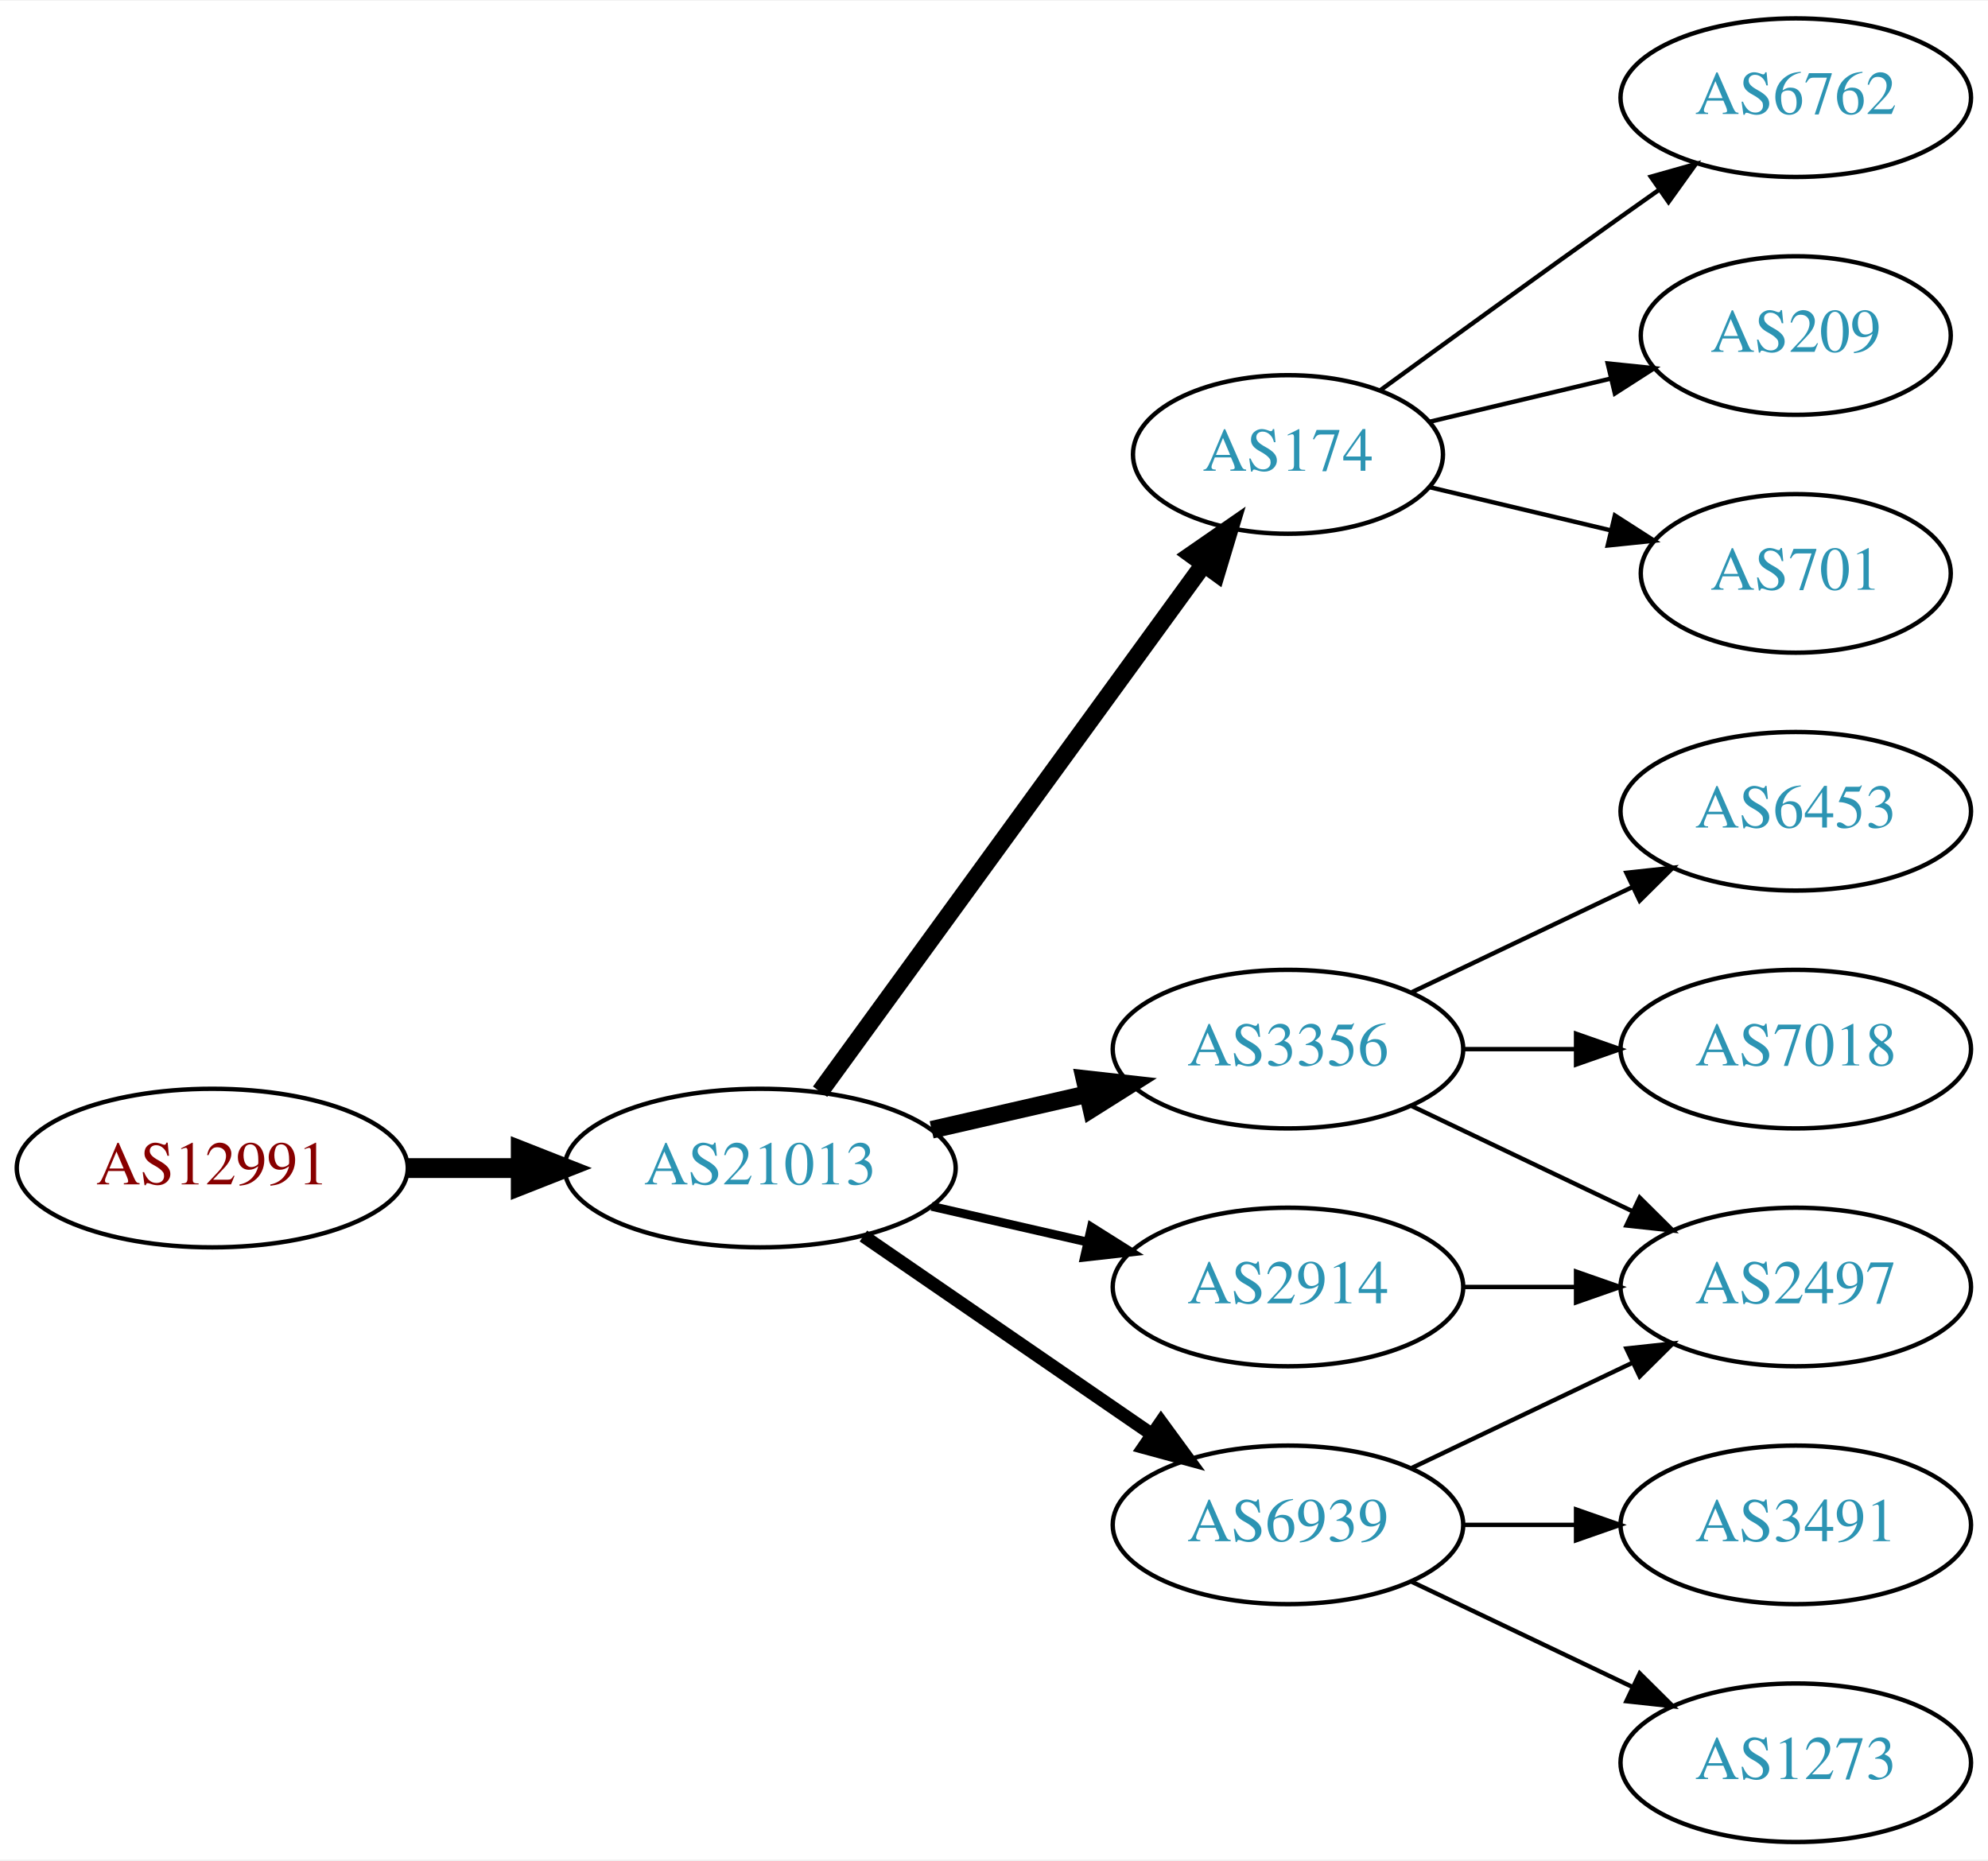
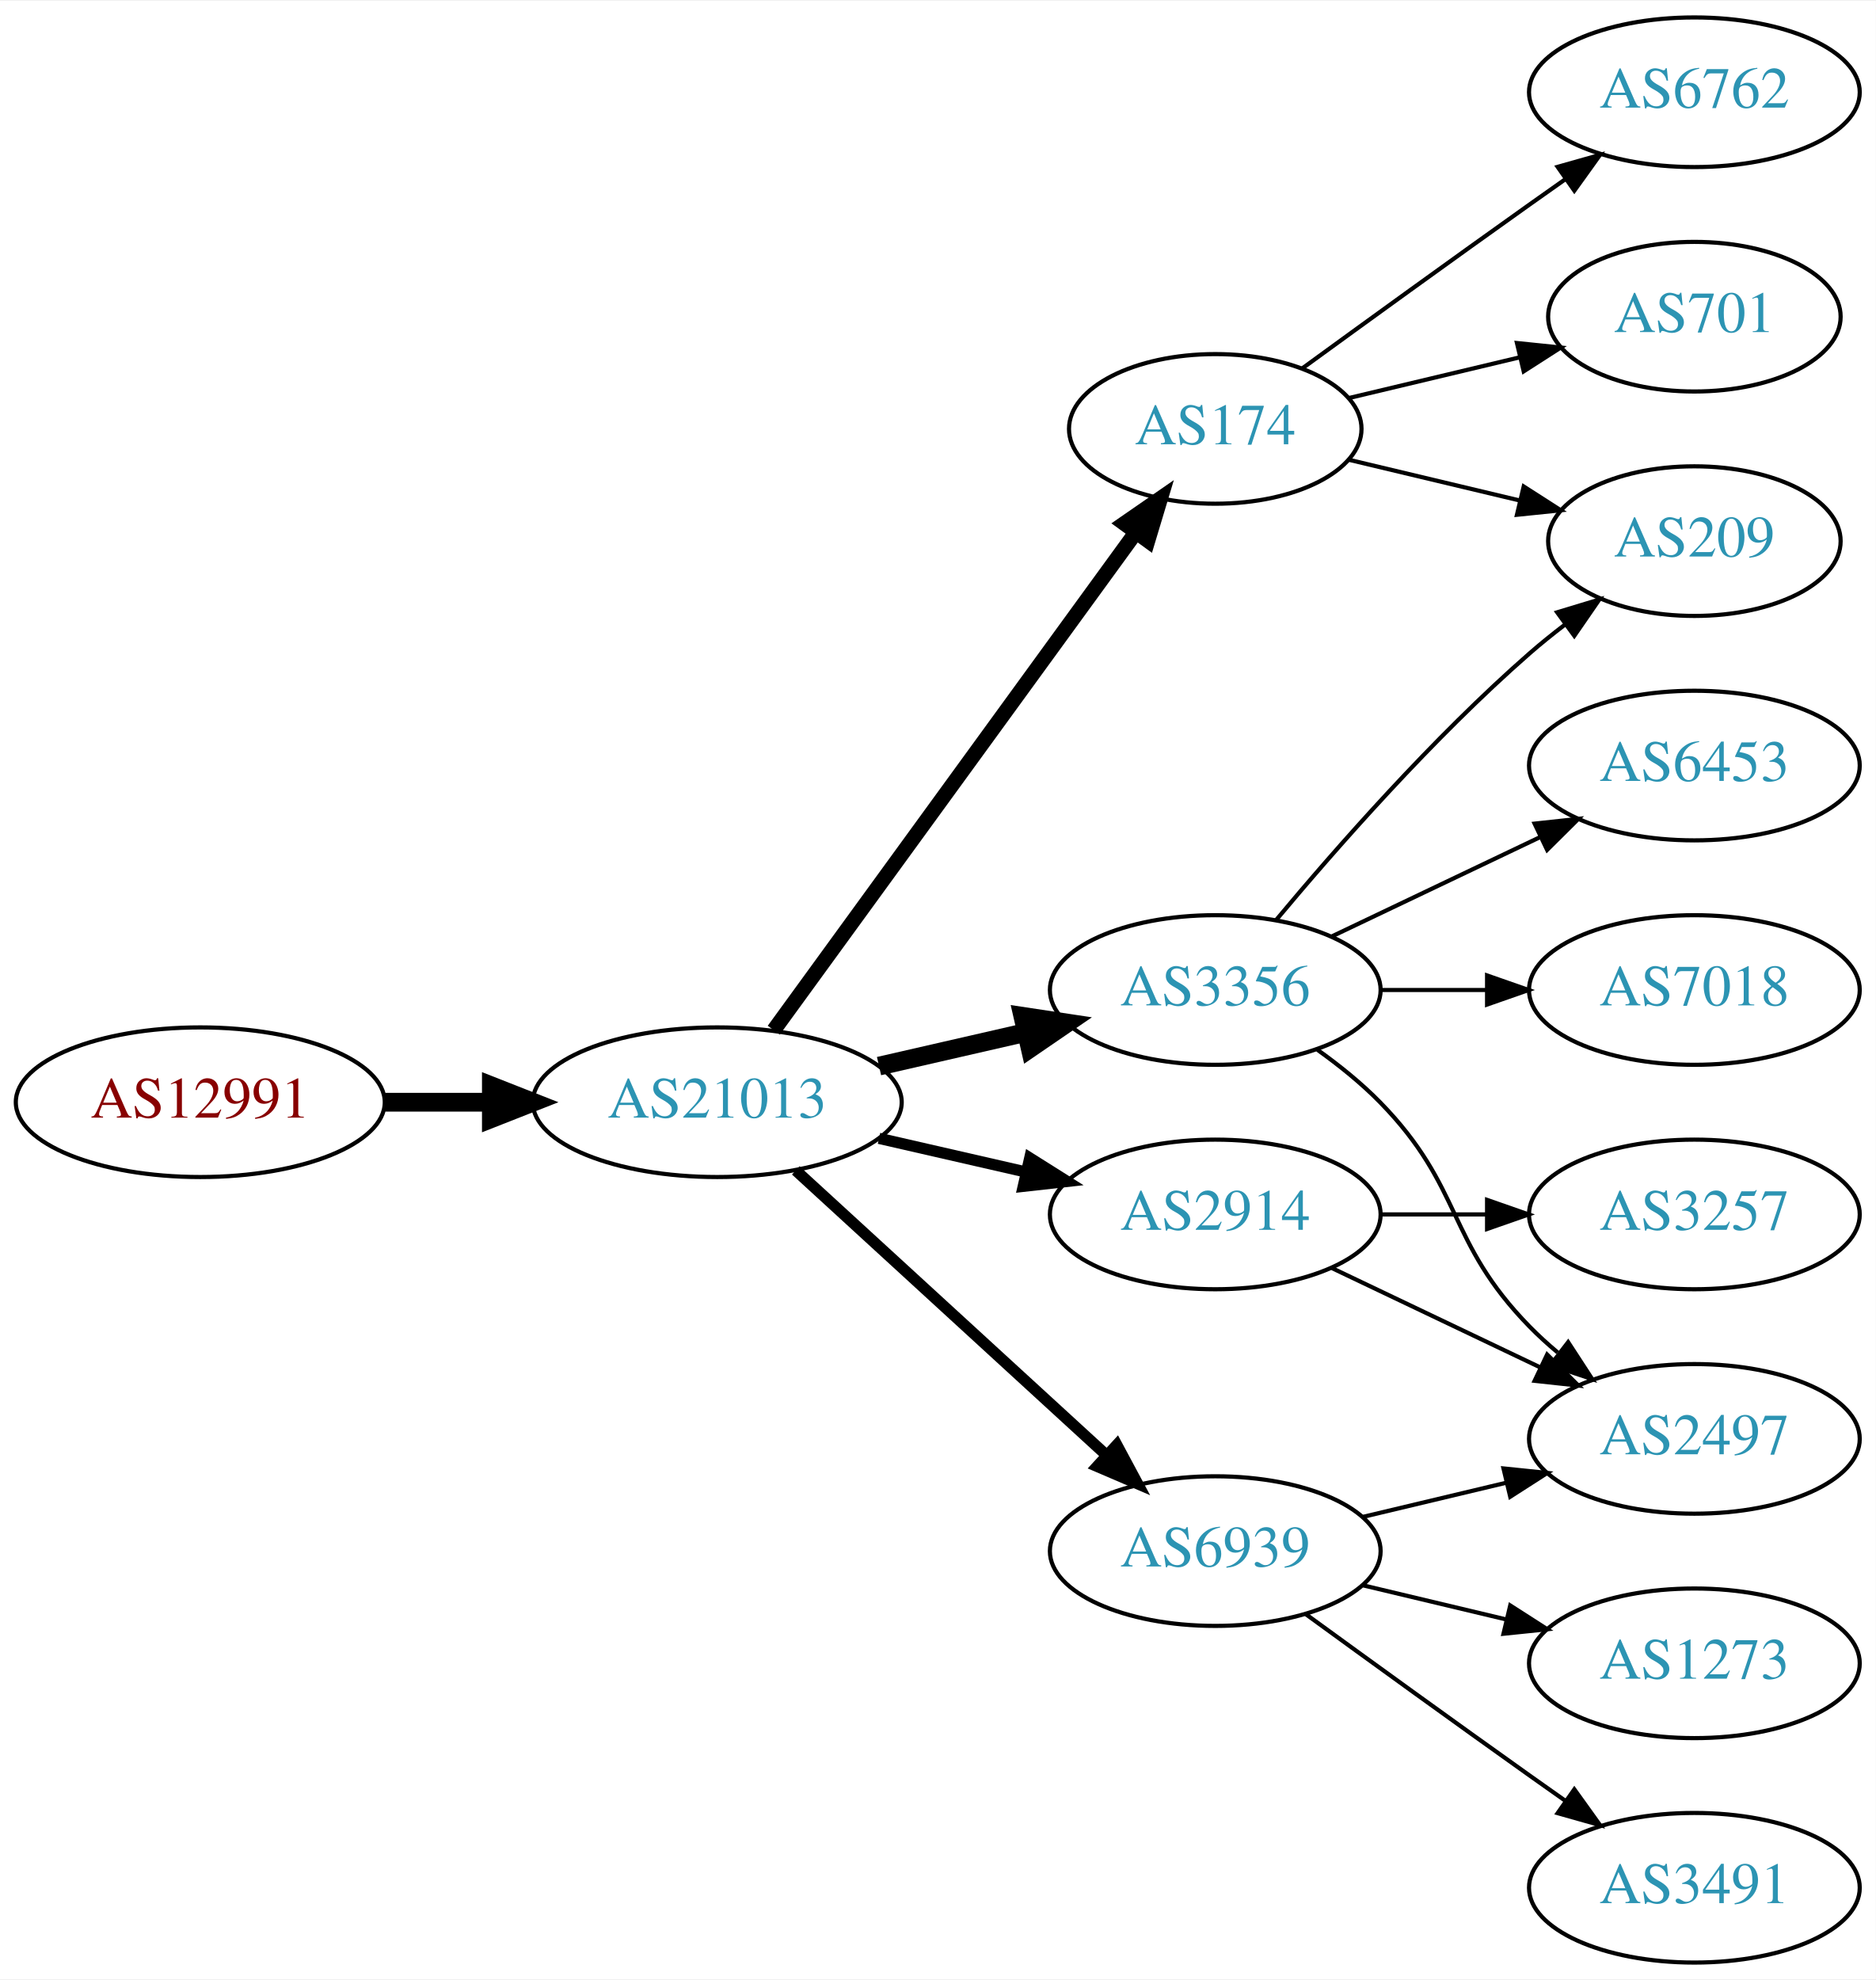
- <svg xmlns="http://www.w3.org/2000/svg" xmlns:xlink="http://www.w3.org/1999/xlink" width="451pt" height="422pt" viewBox="0.00 0.00 451.37 422.00">
-   <g id="graph0" class="graph" transform="scale(1 1) rotate(0) translate(4 418)">
-     <polygon fill="white" stroke="none" points="-4,4 -4,-418 447.37,-418 447.37,4 -4,4" />
+ <svg xmlns="http://www.w3.org/2000/svg" xmlns:xlink="http://www.w3.org/1999/xlink" width="451pt" height="476pt" viewBox="0.00 0.00 451.37 476.00">
+   <g id="graph0" class="graph" transform="scale(1 1) rotate(0) translate(4 472)">
+     <polygon fill="white" stroke="none" points="-4,4 -4,-472 447.37,-472 447.37,4 -4,4" />
    <g id="node1" class="node">
      <g id="a_node1">
        <a xlink:href="/asn/12991" xlink:title="AS12991 ~ Rechenzentrum [AT]">
-           <ellipse fill="#ffffff" stroke="black" cx="44.196" cy="-153" rx="44.393" ry="18" />
-           <text text-anchor="middle" x="44.196" y="-149.3" font-family="Times,serif" font-size="14.00" fill="#880000">AS12991</text>
+           <ellipse fill="#ffffff" stroke="black" cx="44.196" cy="-207" rx="44.393" ry="18" />
+           <text text-anchor="middle" x="44.196" y="-203.3" font-family="Times,serif" font-size="14.00" fill="#880000">AS12991</text>
        </a>
      </g>
    </g>
    <g id="node2" class="node">
      <g id="a_node2">
        <a xlink:href="/asn/21013" xlink:title="AS21013 ~ Wels, AT [AT]">
-           <ellipse fill="#ffffff" stroke="black" cx="168.588" cy="-153" rx="44.393" ry="18" />
-           <text text-anchor="middle" x="168.588" y="-149.3" font-family="Times,serif" font-size="14.00" fill="#2c94b3">AS21013</text>
+           <ellipse fill="#ffffff" stroke="black" cx="168.588" cy="-207" rx="44.393" ry="18" />
+           <text text-anchor="middle" x="168.588" y="-203.3" font-family="Times,serif" font-size="14.00" fill="#2c94b3">AS21013</text>
        </a>
      </g>
    </g>
    <g id="edge1" class="edge">
-       <path fill="none" stroke="black" stroke-width="4.5" d="M88.692,-153C96.898,-153 105.569,-153 114.041,-153" />
-       <polygon fill="black" stroke="black" stroke-width="4.5" points="114.233,-156.938 124.233,-153 114.233,-149.063 114.233,-156.938" />
+       <path fill="none" stroke="black" stroke-width="4.5" d="M88.692,-207C96.898,-207 105.569,-207 114.041,-207" />
+       <polygon fill="black" stroke="black" stroke-width="4.5" points="114.233,-210.938 124.233,-207 114.233,-203.063 114.233,-210.938" />
    </g>
    <g id="node3" class="node">
      <g id="a_node3">
        <a xlink:href="/asn/174" xlink:title="AS174 ~ Cogent Communications [US]">
-           <ellipse fill="#ffffff" stroke="black" cx="288.431" cy="-315" rx="35.194" ry="18" />
-           <text text-anchor="middle" x="288.431" y="-311.3" font-family="Times,serif" font-size="14.00" fill="#2c94b3">AS174</text>
+           <ellipse fill="#ffffff" stroke="black" cx="288.431" cy="-369" rx="35.194" ry="18" />
+           <text text-anchor="middle" x="288.431" y="-365.3" font-family="Times,serif" font-size="14.00" fill="#2c94b3">AS174</text>
        </a>
      </g>
    </g>
    <g id="edge2" class="edge">
-       <path fill="none" stroke="black" stroke-width="4" d="M182.199,-170.337C203.129,-199.109 245.119,-256.834 269.25,-290.007" />
-       <polygon fill="black" stroke="black" stroke-width="4" points="266.55,-292.245 275.263,-298.273 272.211,-288.128 266.55,-292.245" />
+       <path fill="none" stroke="black" stroke-width="3.6" d="M182.199,-224.337C203.129,-253.109 245.119,-310.834 269.25,-344.007" />
+       <polygon fill="black" stroke="black" stroke-width="3.6" points="266.55,-346.245 275.263,-352.273 272.211,-342.128 266.55,-346.245" />
    </g>
    <g id="node4" class="node">
      <g id="a_node4">
-         <a xlink:href="/asn/3356" xlink:title="AS3356 ~ Level 3 Parent, LLC [US]">
+         <a xlink:href="/asn/2914" xlink:title="AS2914 ~ NTT America, Inc. [US]">
          <ellipse fill="#ffffff" stroke="black" cx="288.431" cy="-180" rx="39.794" ry="18" />
-           <text text-anchor="middle" x="288.431" y="-176.3" font-family="Times,serif" font-size="14.00" fill="#2c94b3">AS3356</text>
+           <text text-anchor="middle" x="288.431" y="-176.3" font-family="Times,serif" font-size="14.00" fill="#2c94b3">AS2914</text>
        </a>
      </g>
    </g>
    <g id="edge3" class="edge">
-       <path fill="none" stroke="black" stroke-width="4" d="M207.523,-161.692C218.764,-164.267 231.176,-167.111 242.799,-169.774" />
-       <polygon fill="black" stroke="black" stroke-width="4" points="242.232,-173.235 252.761,-172.057 243.795,-166.412 242.232,-173.235" />
+       <path fill="none" stroke="black" stroke-width="2.7" d="M207.523,-198.308C218.764,-195.733 231.176,-192.889 242.799,-190.226" />
+       <polygon fill="black" stroke="black" stroke-width="2.7" points="243.795,-193.588 252.761,-187.943 242.232,-186.765 243.795,-193.588" />
    </g>
    <g id="node5" class="node">
      <g id="a_node5">
-         <a xlink:href="/asn/6939" xlink:title="AS6939 ~ Hurricane Electric LLC [US]">
-           <ellipse fill="#ffffff" stroke="black" cx="288.431" cy="-72" rx="39.794" ry="18" />
-           <text text-anchor="middle" x="288.431" y="-68.3" font-family="Times,serif" font-size="14.00" fill="#2c94b3">AS6939</text>
+         <a xlink:href="/asn/3356" xlink:title="AS3356 ~ Level 3 Parent, LLC [US]">
+           <ellipse fill="#ffffff" stroke="black" cx="288.431" cy="-234" rx="39.794" ry="18" />
+           <text text-anchor="middle" x="288.431" y="-230.3" font-family="Times,serif" font-size="14.00" fill="#2c94b3">AS3356</text>
        </a>
      </g>
    </g>
    <g id="edge4" class="edge">
-       <path fill="none" stroke="black" stroke-width="3" d="M192.031,-137.574C210.612,-124.802 237.173,-106.545 257.553,-92.537" />
-       <polygon fill="black" stroke="black" stroke-width="3" points="259.609,-95.371 265.867,-86.822 255.643,-89.602 259.609,-95.371" />
+       <path fill="none" stroke="black" stroke-width="4.5" d="M207.523,-215.692C218.764,-218.267 231.176,-221.111 242.799,-223.774" />
+       <polygon fill="black" stroke="black" stroke-width="4.5" points="242.134,-227.661 252.761,-226.057 243.893,-219.985 242.134,-227.661" />
    </g>
    <g id="node6" class="node">
      <g id="a_node6">
-         <a xlink:href="/asn/2914" xlink:title="AS2914 ~ NTT America, Inc. [US]">
-           <ellipse fill="#ffffff" stroke="black" cx="288.431" cy="-126" rx="39.794" ry="18" />
-           <text text-anchor="middle" x="288.431" y="-122.3" font-family="Times,serif" font-size="14.00" fill="#2c94b3">AS2914</text>
+         <a xlink:href="/asn/6939" xlink:title="AS6939 ~ Hurricane Electric LLC [US]">
+           <ellipse fill="#ffffff" stroke="black" cx="288.431" cy="-99" rx="39.794" ry="18" />
+           <text text-anchor="middle" x="288.431" y="-95.3" font-family="Times,serif" font-size="14.00" fill="#2c94b3">AS6939</text>
        </a>
      </g>
    </g>
    <g id="edge5" class="edge">
-       <path fill="none" stroke="black" stroke-width="2" d="M207.523,-144.308C218.764,-141.733 231.176,-138.889 242.799,-136.226" />
-       <polygon fill="black" stroke="black" stroke-width="2" points="243.795,-139.588 252.761,-133.943 242.232,-132.765 243.795,-139.588" />
+       <path fill="none" stroke="black" stroke-width="2.7" d="M187.486,-190.597C207.414,-172.333 239.772,-142.678 262.249,-122.079" />
+       <polygon fill="black" stroke="black" stroke-width="2.7" points="264.743,-124.54 269.751,-115.203 260.014,-119.38 264.743,-124.54" />
    </g>
    <g id="node7" class="node">
      <g id="a_node7">
        <a xlink:href="/asn/6762" xlink:title="AS6762 ~ TELECOM ITALIA SPARKLE S.p.A. [IT]">
-           <ellipse fill="#ffffff" stroke="black" cx="403.724" cy="-396" rx="39.794" ry="18" />
-           <text text-anchor="middle" x="403.724" y="-392.3" font-family="Times,serif" font-size="14.00" fill="#2c94b3">AS6762</text>
+           <ellipse fill="#ffffff" stroke="black" cx="403.724" cy="-450" rx="39.794" ry="18" />
+           <text text-anchor="middle" x="403.724" y="-446.3" font-family="Times,serif" font-size="14.00" fill="#2c94b3">AS6762</text>
        </a>
      </g>
    </g>
    <g id="edge6" class="edge">
-       <path fill="none" stroke="black" d="M309.327,-329.529C324.328,-340.45 345.436,-355.747 364.077,-369 366.898,-371.005 369.841,-373.085 372.789,-375.159" />
-       <polygon fill="black" stroke="black" points="370.816,-378.05 381.013,-380.926 374.835,-372.319 370.816,-378.05" />
+       <path fill="none" stroke="black" d="M309.327,-383.529C324.328,-394.45 345.436,-409.747 364.077,-423 366.898,-425.005 369.841,-427.085 372.789,-429.159" />
+       <polygon fill="black" stroke="black" points="370.816,-432.05 381.013,-434.926 374.835,-426.319 370.816,-432.05" />
    </g>
    <g id="node8" class="node">
      <g id="a_node8">
+         <a xlink:href="/asn/701" xlink:title="AS701 ~ UUNET [US]">
+           <ellipse fill="#ffffff" stroke="black" cx="403.724" cy="-396" rx="35.194" ry="18" />
+           <text text-anchor="middle" x="403.724" y="-392.3" font-family="Times,serif" font-size="14.00" fill="#2c94b3">AS701</text>
+         </a>
+       </g>
+     </g>
+     <g id="edge7" class="edge">
+       <path fill="none" stroke="black" d="M320.688,-376.449C333.319,-379.459 348.073,-382.976 361.559,-386.19" />
+       <polygon fill="black" stroke="black" points="361.029,-389.661 371.568,-388.575 362.652,-382.852 361.029,-389.661" />
+     </g>
+     <g id="node9" class="node">
+       <g id="a_node9">
        <a xlink:href="/asn/209" xlink:title="AS209 ~ CenturyLink Communications, LLC [US]">
          <ellipse fill="#ffffff" stroke="black" cx="403.724" cy="-342" rx="35.194" ry="18" />
          <text text-anchor="middle" x="403.724" y="-338.3" font-family="Times,serif" font-size="14.00" fill="#2c94b3">AS209</text>
        </a>
      </g>
    </g>
-     <g id="edge7" class="edge">
-       <path fill="none" stroke="black" d="M320.688,-322.449C333.319,-325.459 348.073,-328.976 361.559,-332.19" />
-       <polygon fill="black" stroke="black" points="361.029,-335.661 371.568,-334.575 362.652,-328.852 361.029,-335.661" />
-     </g>
-     <g id="node9" class="node">
-       <g id="a_node9">
-         <a xlink:href="/asn/701" xlink:title="AS701 ~ UUNET [US]">
-           <ellipse fill="#ffffff" stroke="black" cx="403.724" cy="-288" rx="35.194" ry="18" />
-           <text text-anchor="middle" x="403.724" y="-284.3" font-family="Times,serif" font-size="14.00" fill="#2c94b3">AS701</text>
-         </a>
-       </g>
-     </g>
    <g id="edge8" class="edge">
-       <path fill="none" stroke="black" d="M320.688,-307.551C333.319,-304.541 348.073,-301.024 361.559,-297.81" />
-       <polygon fill="black" stroke="black" points="362.652,-301.148 371.568,-295.425 361.029,-294.339 362.652,-301.148" />
+       <path fill="none" stroke="black" d="M320.688,-361.551C333.319,-358.541 348.073,-355.024 361.559,-351.81" />
+       <polygon fill="black" stroke="black" points="362.652,-355.148 371.568,-349.425 361.029,-348.339 362.652,-355.148" />
    </g>
    <g id="node10" class="node">
      <g id="a_node10">
-         <a xlink:href="/asn/6453" xlink:title="AS6453 ~ TATA COMMUNICATIONS (AMERICA) INC [US]">
-           <ellipse fill="#ffffff" stroke="black" cx="403.724" cy="-234" rx="39.794" ry="18" />
-           <text text-anchor="middle" x="403.724" y="-230.3" font-family="Times,serif" font-size="14.00" fill="#2c94b3">AS6453</text>
+         <a xlink:href="/asn/3257" xlink:title="AS3257 ~ GTT [DE]">
+           <ellipse fill="#ffffff" stroke="black" cx="403.724" cy="-180" rx="39.794" ry="18" />
+           <text text-anchor="middle" x="403.724" y="-176.3" font-family="Times,serif" font-size="14.00" fill="#2c94b3">AS3257</text>
        </a>
      </g>
    </g>
    <g id="edge9" class="edge">
-       <path fill="none" stroke="black" d="M316.567,-192.934C331.561,-200.081 350.382,-209.052 366.605,-216.785" />
-       <polygon fill="black" stroke="black" points="365.276,-220.028 375.809,-221.171 368.288,-213.709 365.276,-220.028" />
+       <path fill="none" stroke="black" d="M328.103,-180C336.306,-180 345.07,-180 353.602,-180" />
+       <polygon fill="black" stroke="black" points="353.841,-183.5 363.841,-180 353.841,-176.5 353.841,-183.5" />
    </g>
    <g id="node11" class="node">
      <g id="a_node11">
-         <a xlink:href="/asn/7018" xlink:title="AS7018 ~ AT&amp;T Services, Inc. [US]">
-           <ellipse fill="#ffffff" stroke="black" cx="403.724" cy="-180" rx="39.794" ry="18" />
-           <text text-anchor="middle" x="403.724" y="-176.3" font-family="Times,serif" font-size="14.00" fill="#2c94b3">AS7018</text>
-         </a>
-       </g>
-     </g>
-     <g id="edge10" class="edge">
-       <path fill="none" stroke="black" d="M328.103,-180C336.306,-180 345.07,-180 353.602,-180" />
-       <polygon fill="black" stroke="black" points="353.841,-183.5 363.841,-180 353.841,-176.5 353.841,-183.5" />
-     </g>
-     <g id="node12" class="node">
-       <g id="a_node12">
        <a xlink:href="/asn/2497" xlink:title="AS2497 ~ Internet Initiative Japan Inc. [JP]">
          <ellipse fill="#ffffff" stroke="black" cx="403.724" cy="-126" rx="39.794" ry="18" />
          <text text-anchor="middle" x="403.724" y="-122.3" font-family="Times,serif" font-size="14.00" fill="#2c94b3">AS2497</text>
        </a>
      </g>
    </g>
-     <g id="edge11" class="edge">
+     <g id="edge10" class="edge">
      <path fill="none" stroke="black" d="M316.567,-167.066C331.561,-159.919 350.382,-150.948 366.605,-143.215" />
      <polygon fill="black" stroke="black" points="368.288,-146.291 375.809,-138.829 365.276,-139.972 368.288,-146.291" />
    </g>
+     <g id="edge17" class="edge">
+       <path fill="none" stroke="black" d="M303.061,-250.817C317.343,-267.929 340.89,-294.745 364.077,-315 366.747,-317.332 369.62,-319.648 372.55,-321.886" />
+       <polygon fill="black" stroke="black" points="370.701,-324.87 380.841,-327.939 374.828,-319.216 370.701,-324.87" />
+     </g>
+     <g id="edge16" class="edge">
+       <path fill="none" stroke="black" d="M313.025,-219.611C318.281,-215.852 323.613,-211.563 328.077,-207 348.25,-186.383 343.905,-173.617 364.077,-153 366.17,-150.861 368.453,-148.782 370.83,-146.79" />
+       <polygon fill="black" stroke="black" points="373.349,-149.268 379.13,-140.389 369.074,-143.725 373.349,-149.268" />
+     </g>
+     <g id="node14" class="node">
+       <g id="a_node14">
+         <a xlink:href="/asn/6453" xlink:title="AS6453 ~ TATA COMMUNICATIONS (AMERICA) INC [US]">
+           <ellipse fill="#ffffff" stroke="black" cx="403.724" cy="-288" rx="39.794" ry="18" />
+           <text text-anchor="middle" x="403.724" y="-284.3" font-family="Times,serif" font-size="14.00" fill="#2c94b3">AS6453</text>
+         </a>
+       </g>
+     </g>
    <g id="edge14" class="edge">
-       <path fill="none" stroke="black" d="M316.567,-84.934C331.561,-92.081 350.382,-101.052 366.605,-108.785" />
-       <polygon fill="black" stroke="black" points="365.276,-112.028 375.809,-113.171 368.288,-105.709 365.276,-112.028" />
+       <path fill="none" stroke="black" d="M316.567,-246.934C331.561,-254.081 350.382,-263.052 366.605,-270.785" />
+       <polygon fill="black" stroke="black" points="365.276,-274.028 375.809,-275.171 368.288,-267.709 365.276,-274.028" />
+     </g>
+     <g id="node15" class="node">
+       <g id="a_node15">
+         <a xlink:href="/asn/7018" xlink:title="AS7018 ~ AT&amp;T Services, Inc. [US]">
+           <ellipse fill="#ffffff" stroke="black" cx="403.724" cy="-234" rx="39.794" ry="18" />
+           <text text-anchor="middle" x="403.724" y="-230.3" font-family="Times,serif" font-size="14.00" fill="#2c94b3">AS7018</text>
+         </a>
+       </g>
+     </g>
+     <g id="edge15" class="edge">
+       <path fill="none" stroke="black" d="M328.103,-234C336.306,-234 345.07,-234 353.602,-234" />
+       <polygon fill="black" stroke="black" points="353.841,-237.5 363.841,-234 353.841,-230.5 353.841,-237.5" />
+     </g>
+     <g id="edge12" class="edge">
+       <path fill="none" stroke="black" d="M324.038,-107.248C334.909,-109.838 347.064,-112.735 358.506,-115.462" />
+       <polygon fill="black" stroke="black" points="357.789,-118.889 368.328,-117.803 359.412,-112.08 357.789,-118.889" />
+     </g>
+     <g id="node12" class="node">
+       <g id="a_node12">
+         <a xlink:href="/asn/1273" xlink:title="AS1273 ~ Vodafone Group PLC [EU]">
+           <ellipse fill="#ffffff" stroke="black" cx="403.724" cy="-72" rx="39.794" ry="18" />
+           <text text-anchor="middle" x="403.724" y="-68.3" font-family="Times,serif" font-size="14.00" fill="#2c94b3">AS1273</text>
+         </a>
+       </g>
+     </g>
+     <g id="edge11" class="edge">
+       <path fill="none" stroke="black" d="M324.038,-90.752C334.909,-88.162 347.064,-85.265 358.506,-82.538" />
+       <polygon fill="black" stroke="black" points="359.412,-85.92 368.328,-80.197 357.789,-79.111 359.412,-85.92" />
    </g>
    <g id="node13" class="node">
      <g id="a_node13">
        <a xlink:href="/asn/3491" xlink:title="AS3491 ~ PCCW Global, Inc. [US]">
-           <ellipse fill="#ffffff" stroke="black" cx="403.724" cy="-72" rx="39.794" ry="18" />
-           <text text-anchor="middle" x="403.724" y="-68.3" font-family="Times,serif" font-size="14.00" fill="#2c94b3">AS3491</text>
-         </a>
-       </g>
-     </g>
-     <g id="edge12" class="edge">
-       <path fill="none" stroke="black" d="M328.103,-72C336.306,-72 345.07,-72 353.602,-72" />
-       <polygon fill="black" stroke="black" points="353.841,-75.5 363.841,-72 353.841,-68.5 353.841,-75.5" />
-     </g>
-     <g id="node14" class="node">
-       <g id="a_node14">
-         <a xlink:href="/asn/1273" xlink:title="AS1273 ~ Vodafone Group PLC [EU]">
          <ellipse fill="#ffffff" stroke="black" cx="403.724" cy="-18" rx="39.794" ry="18" />
-           <text text-anchor="middle" x="403.724" y="-14.3" font-family="Times,serif" font-size="14.00" fill="#2c94b3">AS1273</text>
+           <text text-anchor="middle" x="403.724" y="-14.3" font-family="Times,serif" font-size="14.00" fill="#2c94b3">AS3491</text>
        </a>
      </g>
    </g>
    <g id="edge13" class="edge">
-       <path fill="none" stroke="black" d="M316.567,-59.066C331.561,-51.919 350.382,-42.948 366.605,-35.215" />
-       <polygon fill="black" stroke="black" points="368.288,-38.291 375.809,-30.829 365.276,-31.972 368.288,-38.291" />
-     </g>
-     <g id="edge15" class="edge">
-       <path fill="none" stroke="black" d="M328.103,-126C336.306,-126 345.07,-126 353.602,-126" />
-       <polygon fill="black" stroke="black" points="353.841,-129.5 363.841,-126 353.841,-122.5 353.841,-129.5" />
+       <path fill="none" stroke="black" d="M310.279,-83.778C325.213,-72.909 345.827,-57.975 364.077,-45 366.898,-42.995 369.841,-40.915 372.789,-38.841" />
+       <polygon fill="black" stroke="black" points="374.835,-41.681 381.013,-33.074 370.816,-35.95 374.835,-41.681" />
    </g>
  </g>
</svg>
